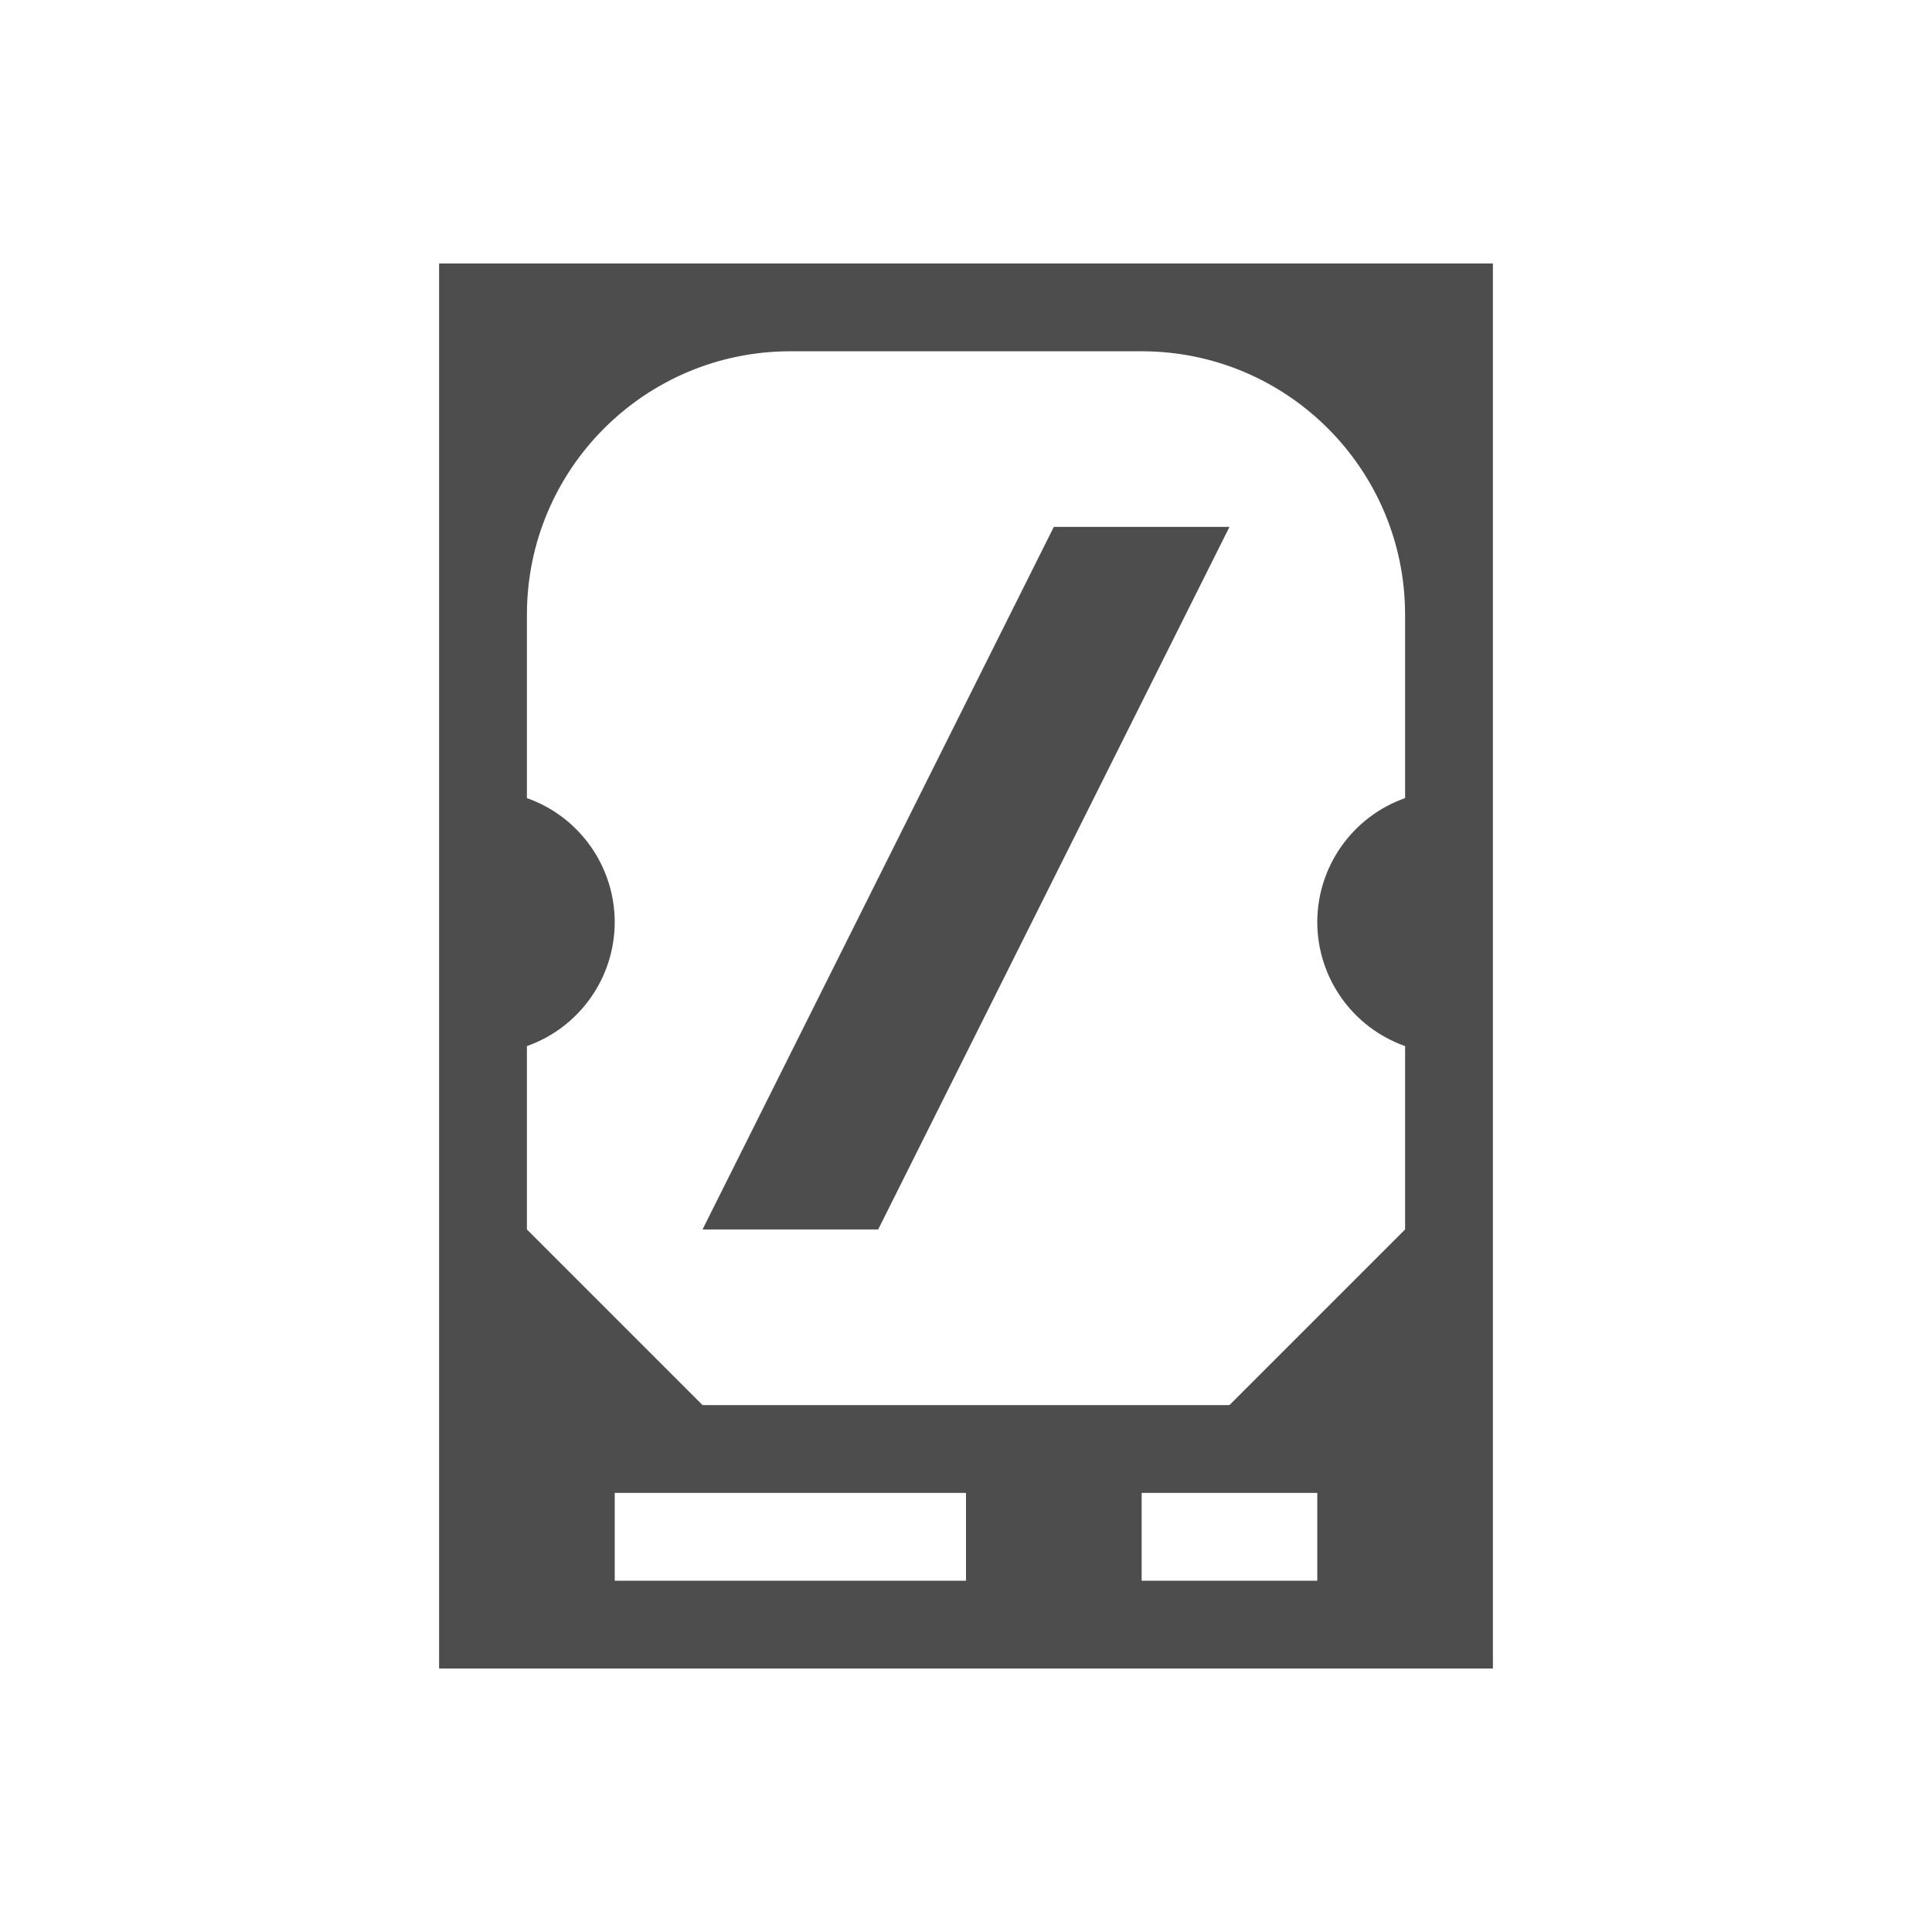
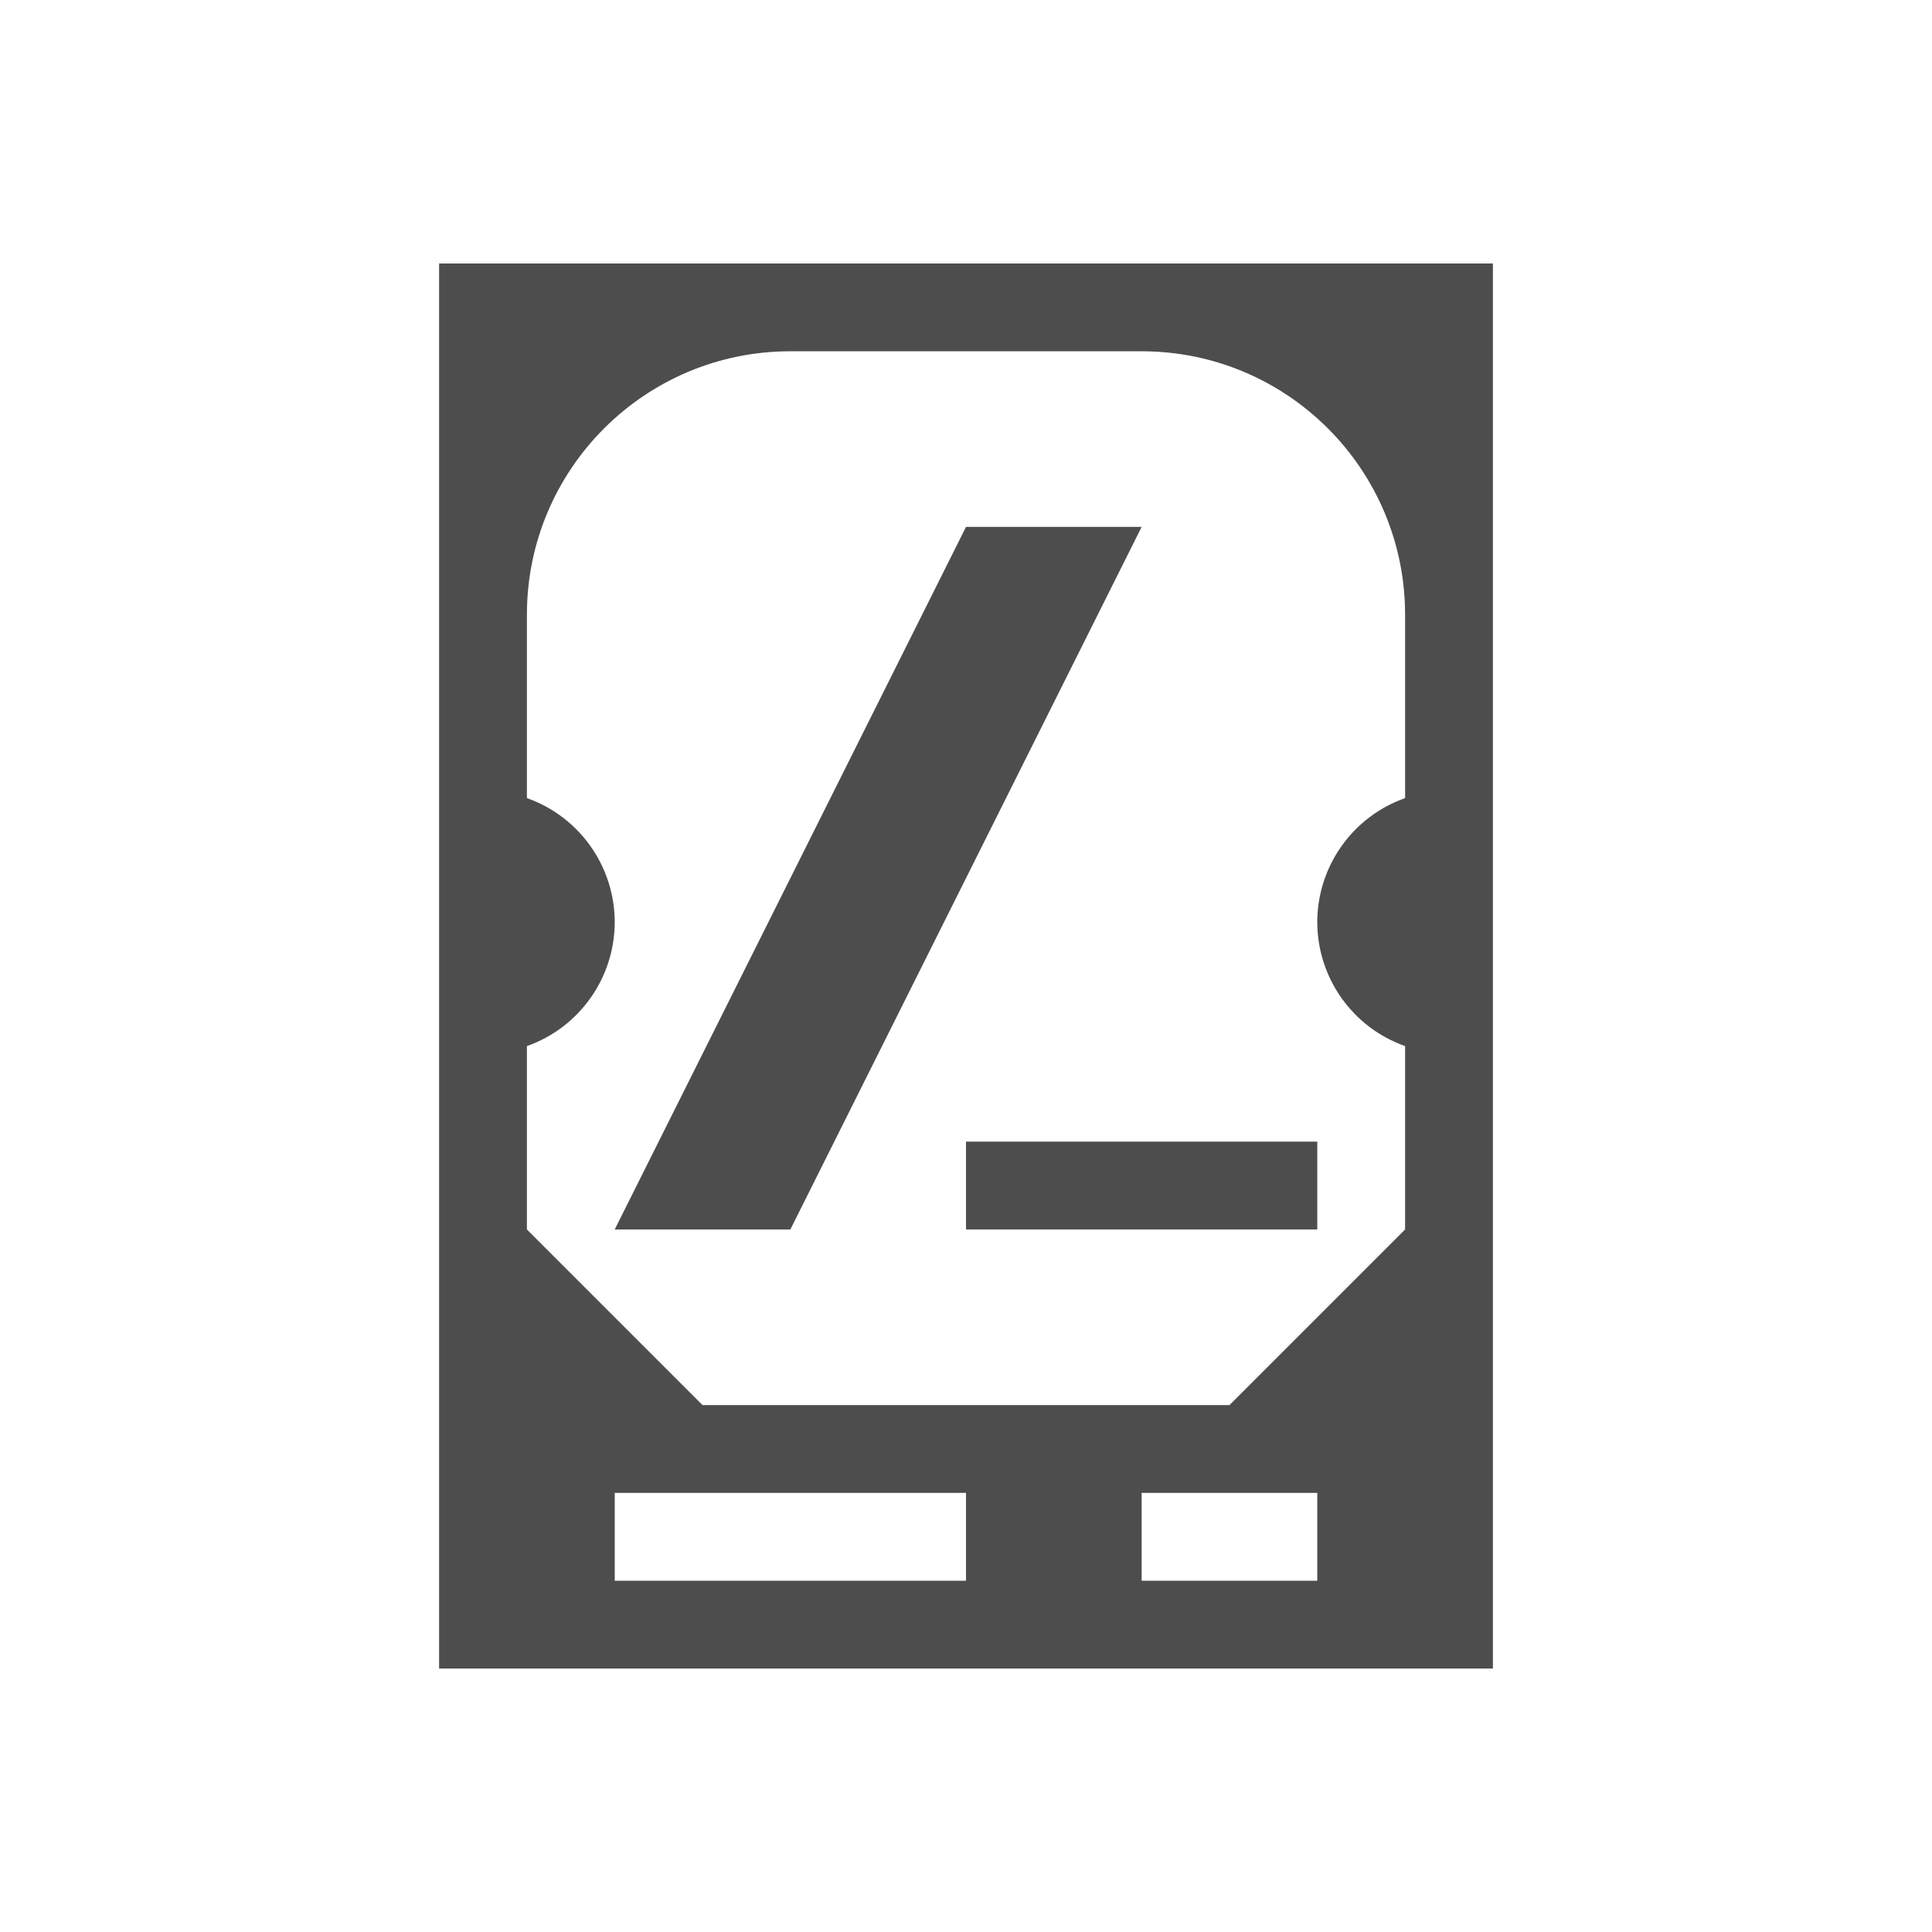
<svg xmlns="http://www.w3.org/2000/svg" viewBox="0 0 22 22">
  <style type="text/css" id="current-color-scheme">
        .ColorScheme-Text {
            color:#4d4d4d;
        }
    </style>
  <g style="fill:currentColor;fill-opacity:1;stroke:none" class="ColorScheme-Text">
    <path d="m5 3v16h12v-16zm4 1h4a3 3 0 0 1 3 3v2.088a1.5 1.5 0 0 0 -1 1.412 1.5 1.5 0 0 0 1 1.412v2.088l-2 2h-6l-2-2v-2.088a1.5 1.5 0 0 0 1-1.412 1.5 1.5 0 0 0 -1-1.412v-2.088a3 3 0 0 1 3-3zm-2 13h4v1h-4zm6 0h2v1h-2z" />
-     <path d="m12 6-4 8h2l4-8z" />
+     <path d="m11 6-4 8h2l4-8z" />
+     <rect height="1" width="4" x="11" y="13" />
  </g>
</svg>
